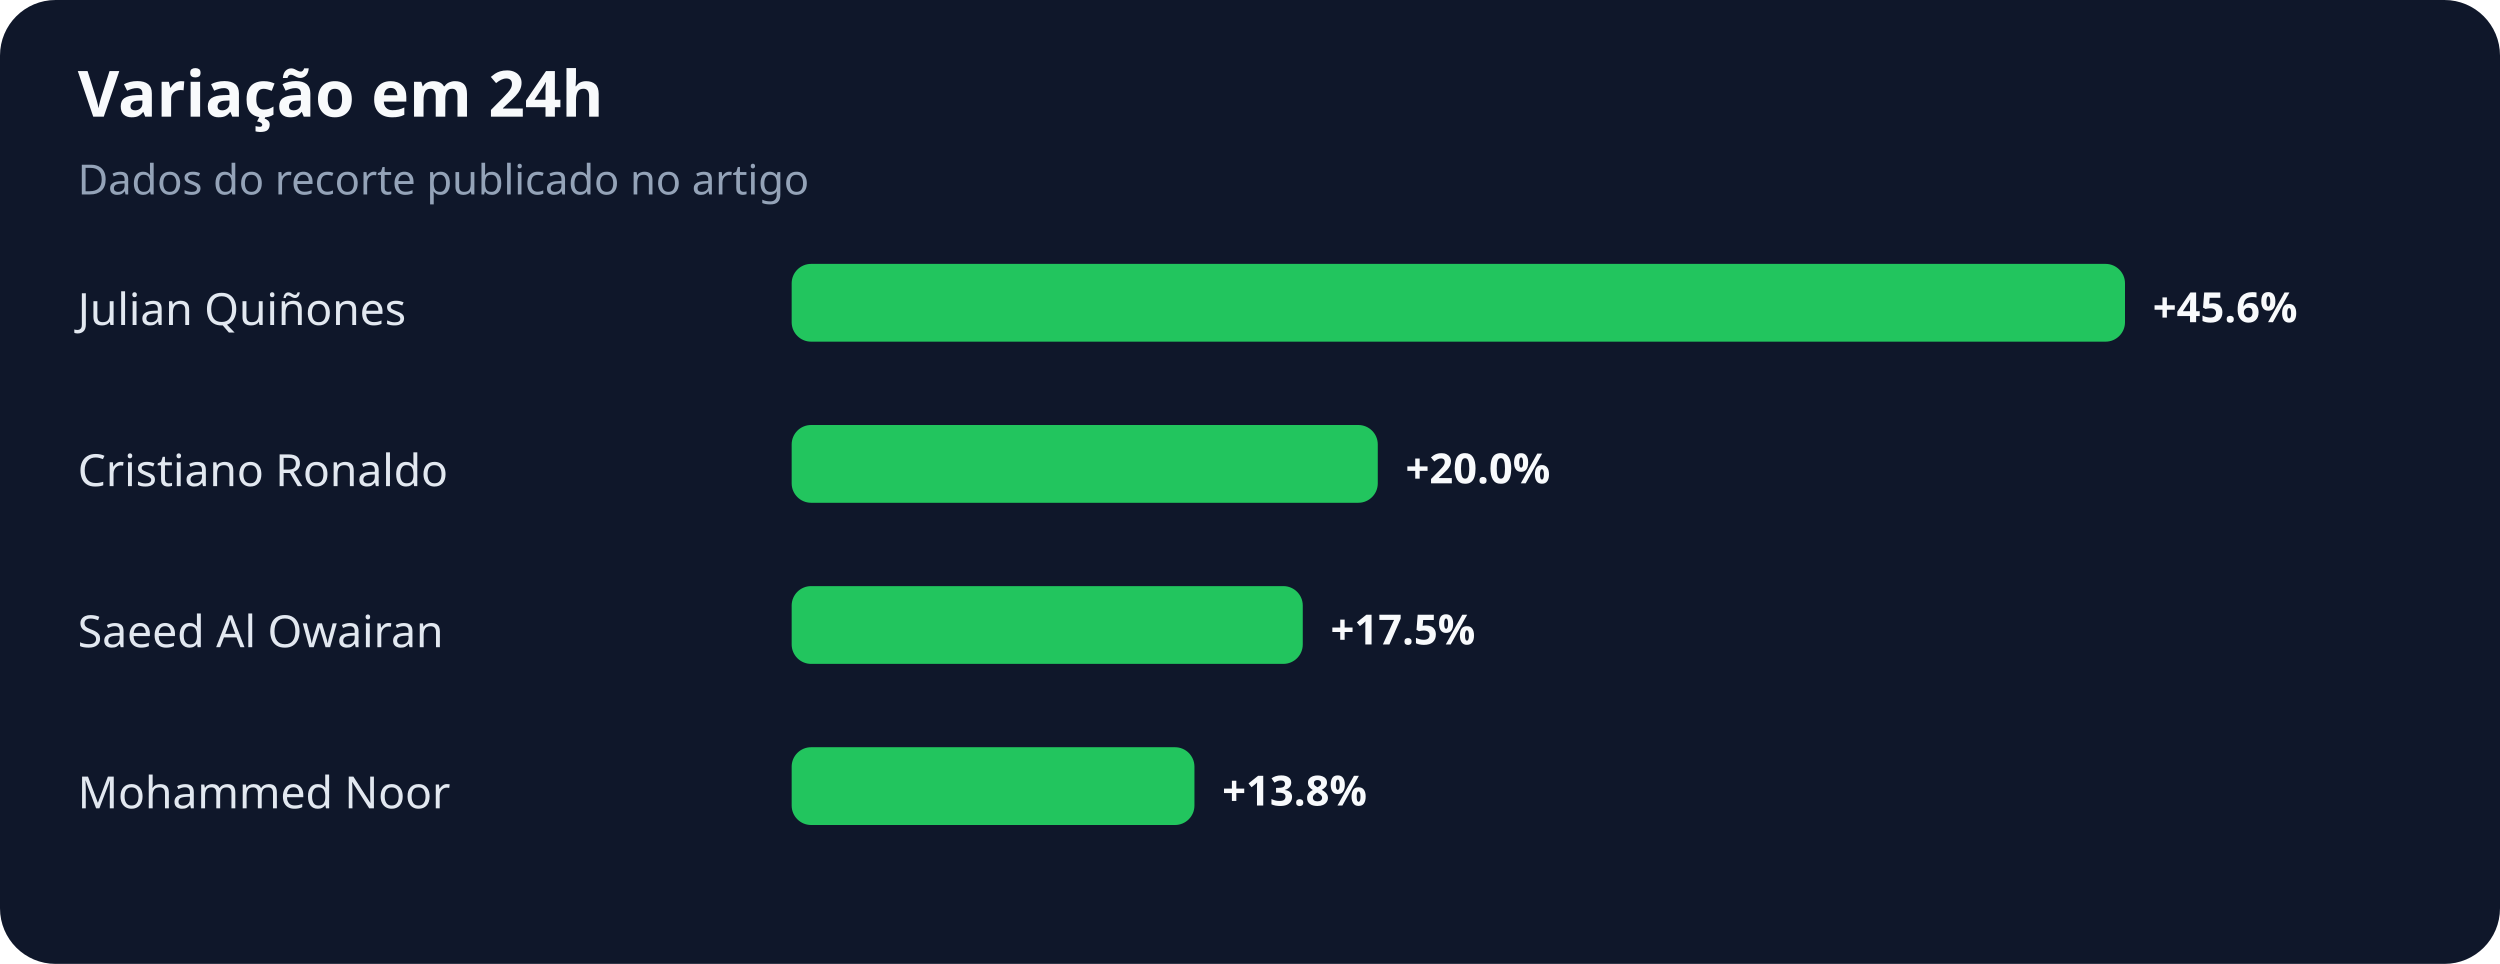
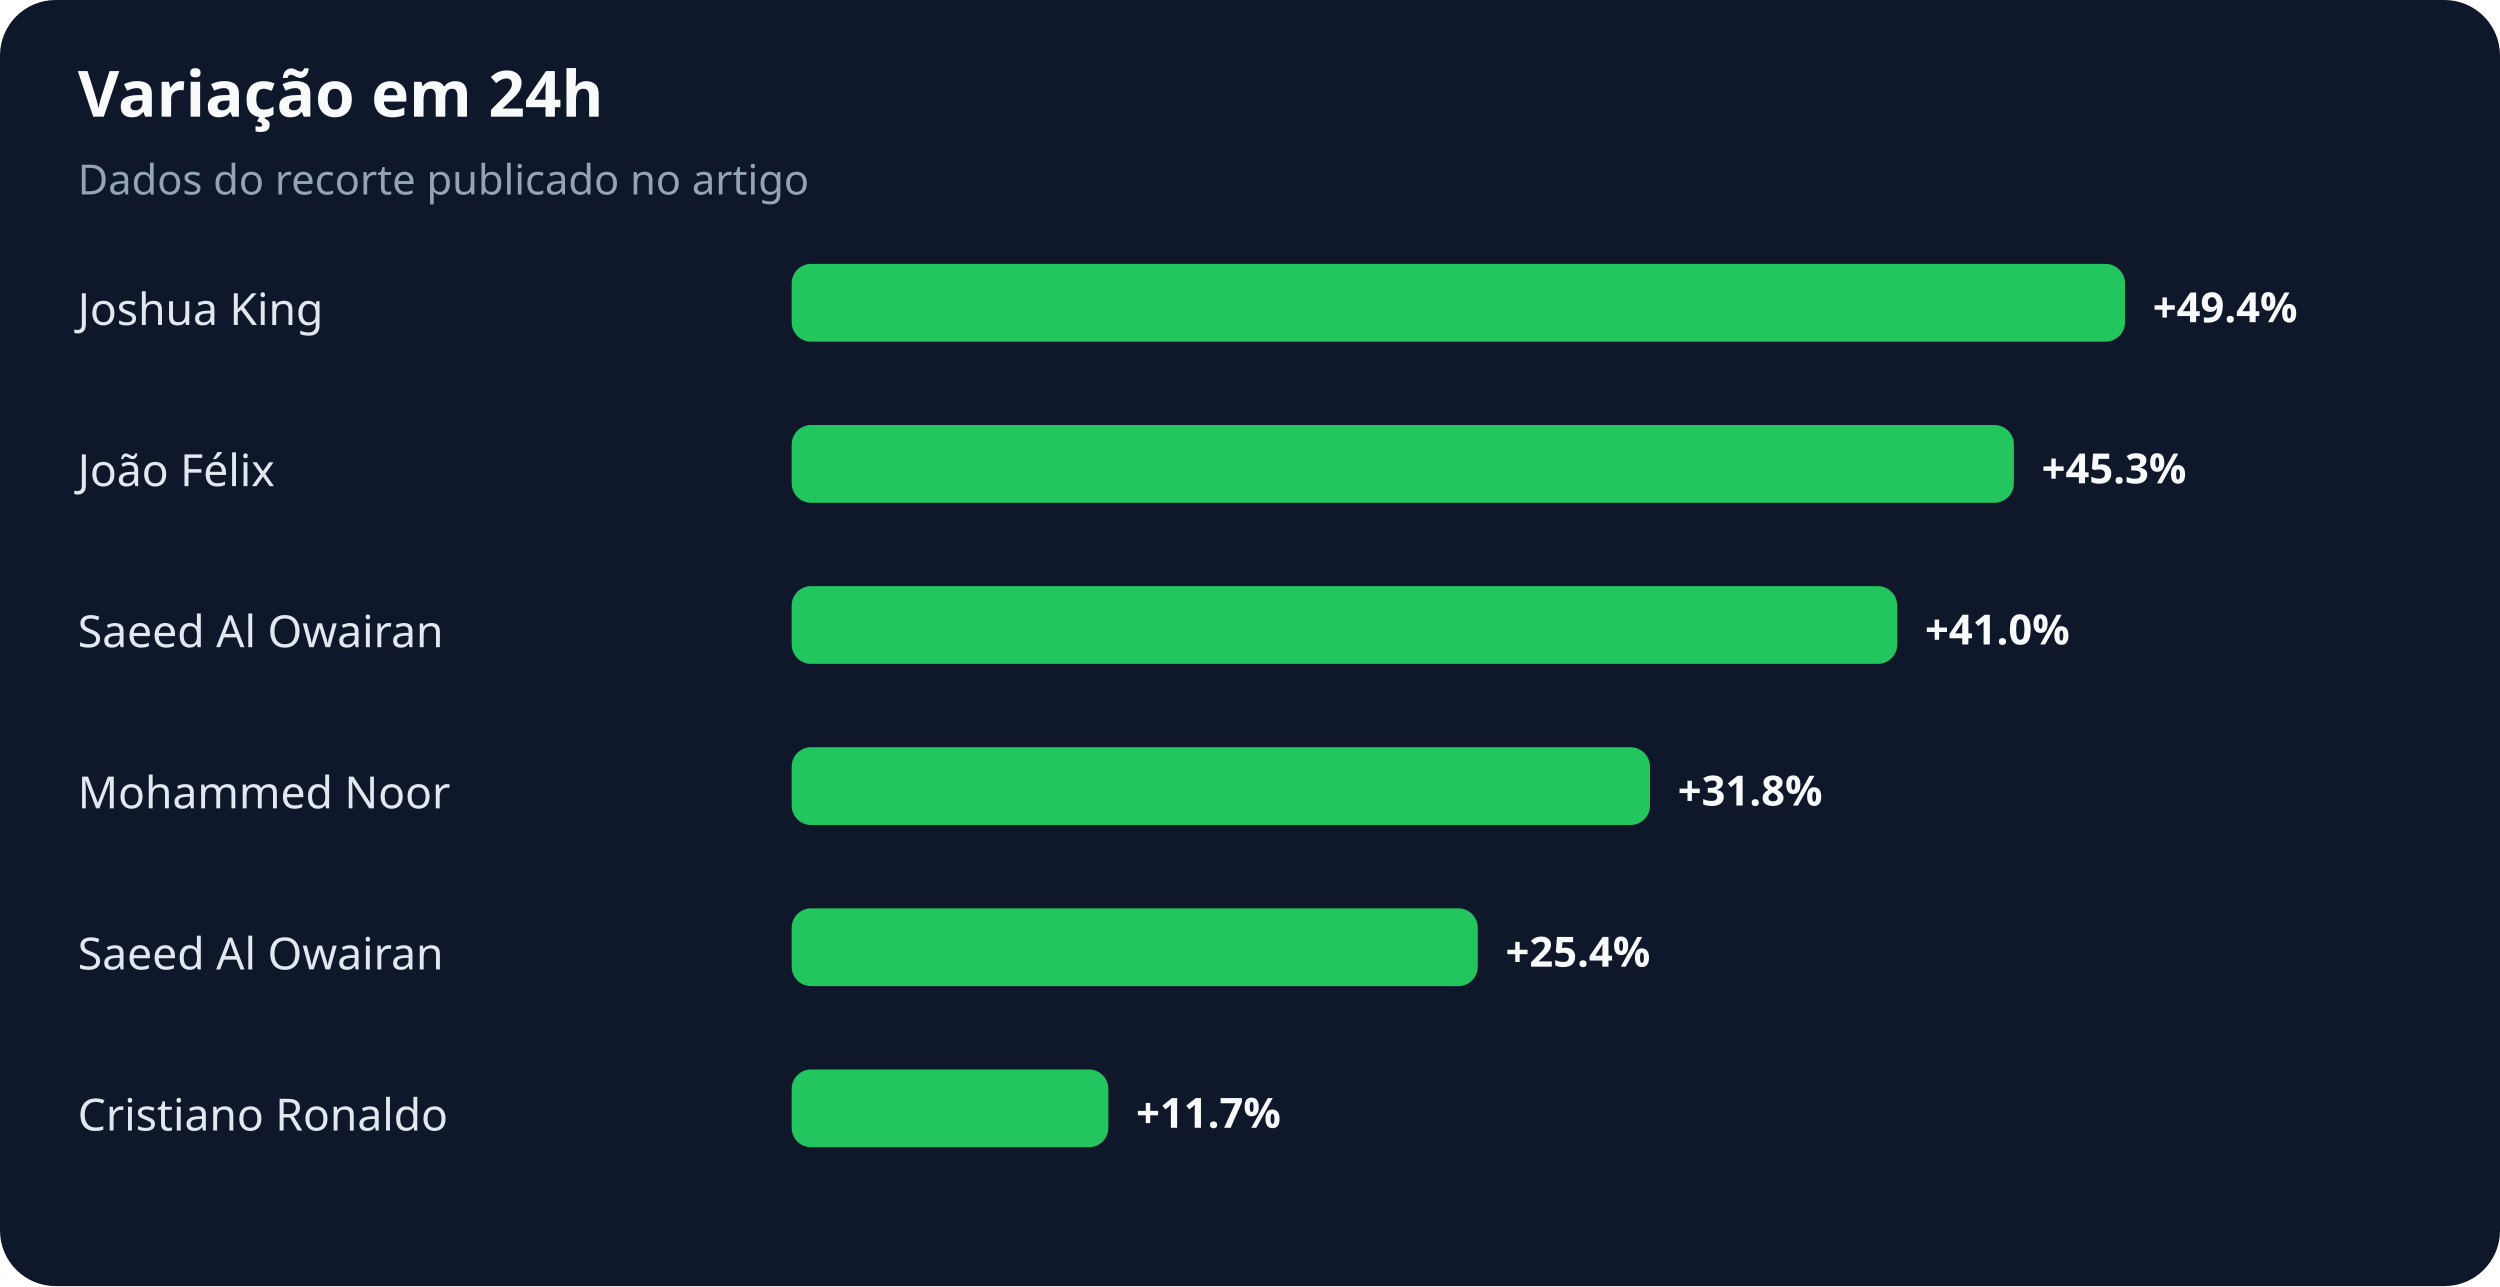
- <svg xmlns="http://www.w3.org/2000/svg" width="900" height="347" viewBox="0 0 900 347" role="img" aria-labelledby="title desc">
+ <svg xmlns="http://www.w3.org/2000/svg" width="900" height="463" viewBox="0 0 900 463" role="img" aria-labelledby="title desc">
  <rect width="100%" height="100%" rx="20" fill="#0f172a" />
  <text x="28" y="42" fill="#f8fafc" font-family="system-ui,sans-serif" font-size="23" font-weight="700">Variação em 24h</text>
  <text x="28" y="70" fill="#94a3b8" font-family="system-ui,sans-serif" font-size="15">Dados do recorte publicado no artigo</text>
-   <text x="28" y="117" fill="#e2e8f0" font-family="system-ui,sans-serif" font-size="16">Julian Quiñones</text>
+   <text x="28" y="117" fill="#e2e8f0" font-family="system-ui,sans-serif" font-size="16">Joshua King</text>
  <rect x="285" y="95" width="480" height="28" rx="7" fill="#22c55e" />
-   <text x="775" y="116" fill="#f8fafc" font-family="system-ui,sans-serif" font-size="15" font-weight="700">+45.6%</text>
-   <text x="28" y="175" fill="#e2e8f0" font-family="system-ui,sans-serif" font-size="16">Cristiano Ronaldo</text>
-   <rect x="285" y="153" width="211" height="28" rx="7" fill="#22c55e" />
-   <text x="506" y="174" fill="#f8fafc" font-family="system-ui,sans-serif" font-size="15" font-weight="700">+20.0%</text>
+   <text x="775" y="116" fill="#f8fafc" font-family="system-ui,sans-serif" font-size="15" font-weight="700">+49.4%</text>
+   <text x="28" y="175" fill="#e2e8f0" font-family="system-ui,sans-serif" font-size="16">João Félix</text>
+   <rect x="285" y="153" width="440" height="28" rx="7" fill="#22c55e" />
+   <text x="735" y="174" fill="#f8fafc" font-family="system-ui,sans-serif" font-size="15" font-weight="700">+45.3%</text>
  <text x="28" y="233" fill="#e2e8f0" font-family="system-ui,sans-serif" font-size="16">Saeed Al Owairan</text>
-   <rect x="285" y="211" width="184" height="28" rx="7" fill="#22c55e" />
-   <text x="479" y="232" fill="#f8fafc" font-family="system-ui,sans-serif" font-size="15" font-weight="700">+17.5%</text>
+   <rect x="285" y="211" width="398" height="28" rx="7" fill="#22c55e" />
+   <text x="693" y="232" fill="#f8fafc" font-family="system-ui,sans-serif" font-size="15" font-weight="700">+41.0%</text>
  <text x="28" y="291" fill="#e2e8f0" font-family="system-ui,sans-serif" font-size="16">Mohammed Noor</text>
-   <rect x="285" y="269" width="145" height="28" rx="7" fill="#22c55e" />
-   <text x="440" y="290" fill="#f8fafc" font-family="system-ui,sans-serif" font-size="15" font-weight="700">+13.8%</text>
+   <rect x="285" y="269" width="309" height="28" rx="7" fill="#22c55e" />
+   <text x="604" y="290" fill="#f8fafc" font-family="system-ui,sans-serif" font-size="15" font-weight="700">+31.8%</text>
+   <text x="28" y="349" fill="#e2e8f0" font-family="system-ui,sans-serif" font-size="16">Saeed Al Owairan</text>
+   <rect x="285" y="327" width="247" height="28" rx="7" fill="#22c55e" />
+   <text x="542" y="348" fill="#f8fafc" font-family="system-ui,sans-serif" font-size="15" font-weight="700">+25.4%</text>
+   <text x="28" y="407" fill="#e2e8f0" font-family="system-ui,sans-serif" font-size="16">Cristiano Ronaldo</text>
+   <rect x="285" y="385" width="114" height="28" rx="7" fill="#22c55e" />
+   <text x="409" y="406" fill="#f8fafc" font-family="system-ui,sans-serif" font-size="15" font-weight="700">+11.7%</text>
</svg>
